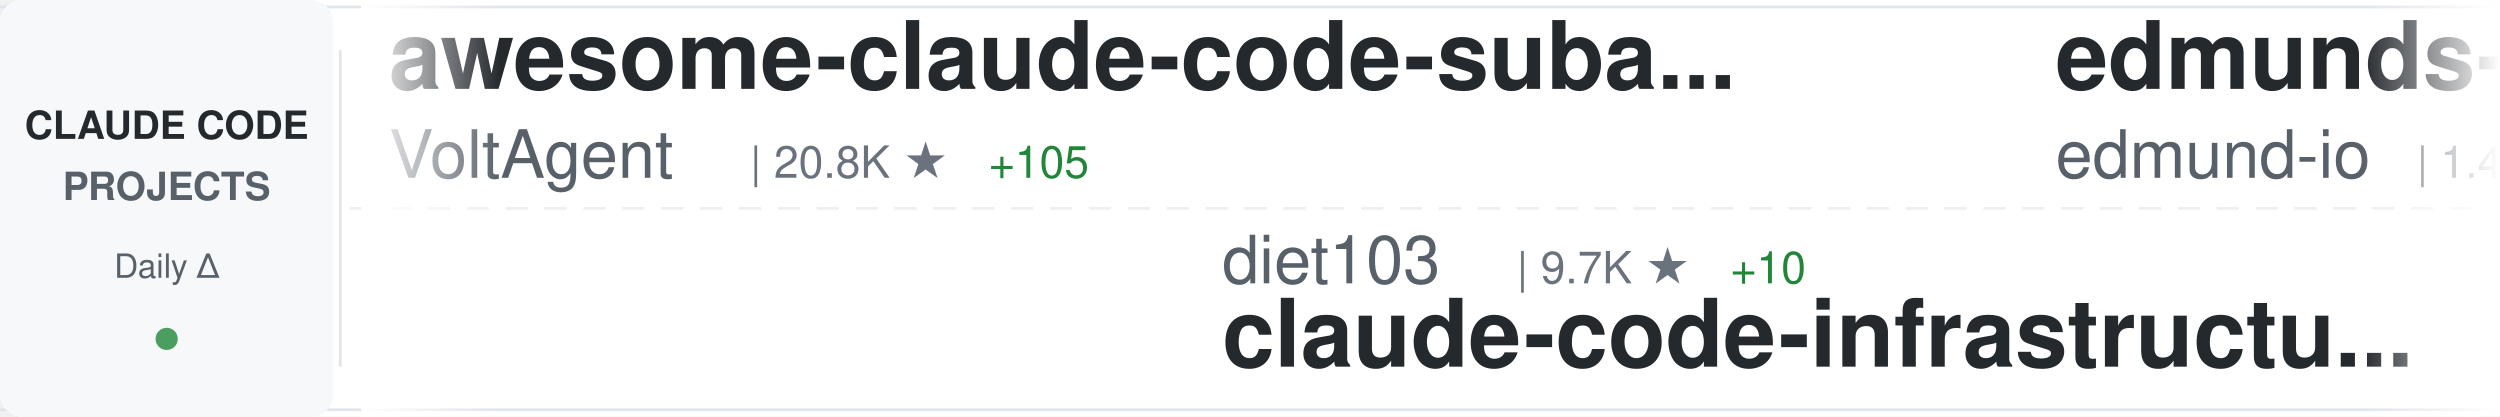
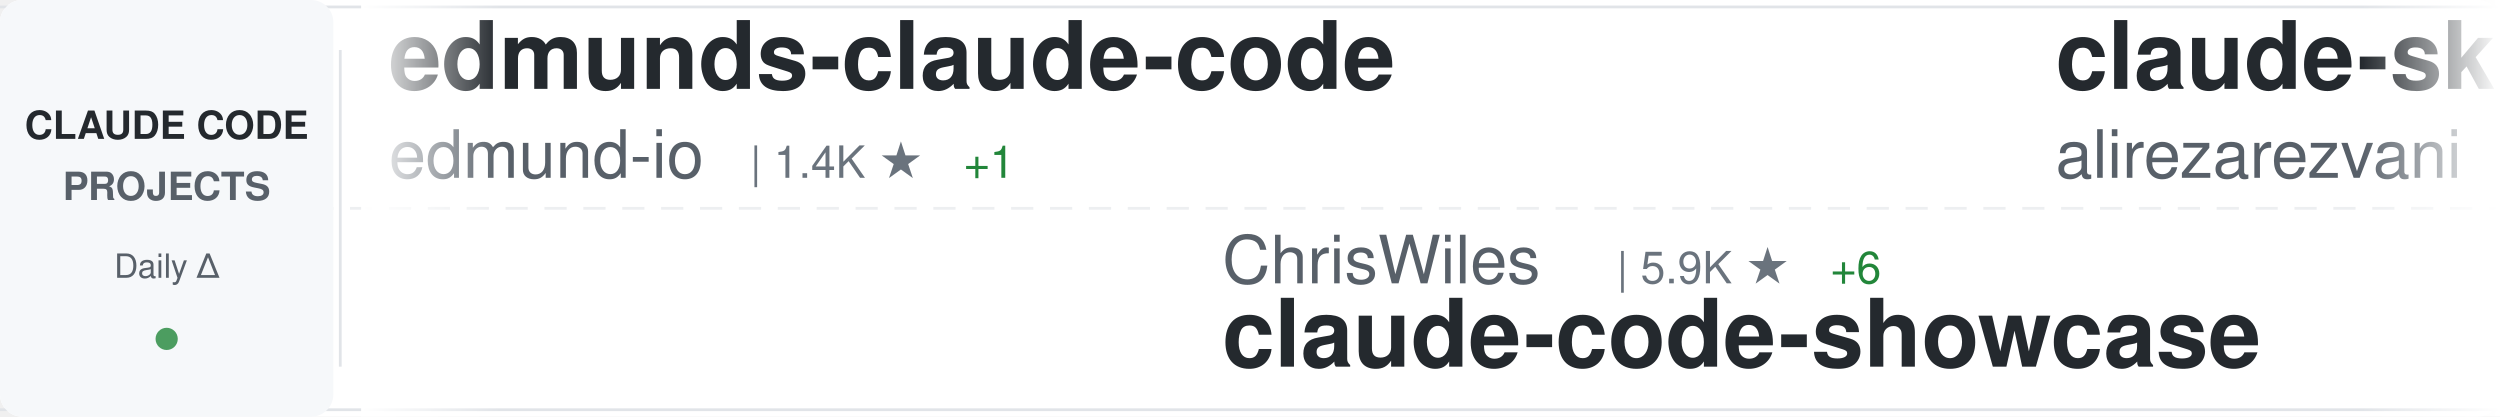
<svg xmlns="http://www.w3.org/2000/svg" width="900" height="150">
  <defs>
    <linearGradient id="awesomeLeftFade" x1="0%" y1="0%" x2="100%" y2="0%">
      <stop offset="0%" style="stop-color:#ffffff;stop-opacity:1" />
      <stop offset="100%" style="stop-color:#ffffff;stop-opacity:0" />
    </linearGradient>
    <linearGradient id="awesomeRightFade" x1="0%" y1="0%" x2="100%" y2="0%">
      <stop offset="0%" style="stop-color:#ffffff;stop-opacity:0" />
      <stop offset="100%" style="stop-color:#ffffff;stop-opacity:1" />
    </linearGradient>
  </defs>
  <rect width="900" height="150" fill="#ffffff" rx="8" />
  <rect x="0" y="2" width="900" height="1" fill="#e1e4e8" />
  <rect x="0" y="147" width="900" height="1" fill="#e1e4e8" />
  <line x1="0" y1="75" x2="900" y2="75" stroke="#e1e4e8" stroke-width="1" stroke-dasharray="8 6" opacity="0.6" />
  <rect x="0" y="0" width="120" height="150" fill="#f6f8fa" rx="8" />
  <text x="60" y="50" font-family="-apple-system, BlinkMacSystemFont, 'Segoe UI', Helvetica, Arial, sans-serif" font-size="14" font-weight="600" fill="#24292e" text-anchor="middle">CLAUDE CODE</text>
  <text x="60" y="72" font-family="-apple-system, BlinkMacSystemFont, 'Segoe UI', Helvetica, Arial, sans-serif" font-size="14" font-weight="600" fill="#586069" text-anchor="middle">PROJECTS</text>
  <text x="60" y="100" font-family="-apple-system, BlinkMacSystemFont, 'Segoe UI', Helvetica, Arial, sans-serif" font-size="12" font-weight="500" fill="#586069" text-anchor="middle">Daily Δ</text>
  <circle cx="60" cy="122" r="4" fill="#22863a" opacity="0.8" />
  <rect x="122" y="18" width="1" height="114" fill="#e1e4e8" />
  <clipPath id="awesomeTickerClip">
    <rect x="130" y="0" width="770" height="150" />
  </clipPath>
  <g clip-path="url(#awesomeTickerClip)">
    <g id="awesomeTickerItems">
      <animateTransform attributeName="transform" attributeType="XML" type="translate" from="0 0" to="-3000 0" dur="54s" repeatCount="indefinite" />
      <g transform="translate(0, 0)">
-         <text x="140" y="32" font-family="-apple-system, BlinkMacSystemFont, 'Segoe UI', Helvetica, Arial, sans-serif" font-size="34" font-weight="600" fill="#24292e">awesome-claude-code-suba...</text>
-         <text x="140" y="64" font-family="-apple-system, BlinkMacSystemFont, 'Segoe UI', Helvetica, Arial, sans-serif" font-size="24" font-weight="400" fill="#586069">VoltAgent</text>
-         <text x="270" y="64" font-family="-apple-system, BlinkMacSystemFont, 'Segoe UI', Helvetica, Arial, sans-serif" font-size="16" font-weight="500" fill="#6a737d">| 20.8K ★</text>
-         <text x="356" y="64" font-family="-apple-system, BlinkMacSystemFont, 'Segoe UI', Helvetica, Arial, sans-serif" font-size="16" font-weight="500" fill="#22863a"> +105</text>
-       </g>
-       <g transform="translate(300, 0)">
-         <text x="140" y="102" font-family="-apple-system, BlinkMacSystemFont, 'Segoe UI', Helvetica, Arial, sans-serif" font-size="24" font-weight="400" fill="#586069">diet103</text>
-         <text x="246" y="102" font-family="-apple-system, BlinkMacSystemFont, 'Segoe UI', Helvetica, Arial, sans-serif" font-size="16" font-weight="500" fill="#6a737d">| 9.7K ★</text>
-         <text x="323" y="102" font-family="-apple-system, BlinkMacSystemFont, 'Segoe UI', Helvetica, Arial, sans-serif" font-size="16" font-weight="500" fill="#22863a"> +10</text>
-         <text x="140" y="132" font-family="-apple-system, BlinkMacSystemFont, 'Segoe UI', Helvetica, Arial, sans-serif" font-size="34" font-weight="600" fill="#24292e">claude-code-infrastructu...</text>
-       </g>
-       <g transform="translate(600, 0)">
        <text x="140" y="32" font-family="-apple-system, BlinkMacSystemFont, 'Segoe UI', Helvetica, Arial, sans-serif" font-size="34" font-weight="600" fill="#24292e">edmunds-claude-code</text>
        <text x="140" y="64" font-family="-apple-system, BlinkMacSystemFont, 'Segoe UI', Helvetica, Arial, sans-serif" font-size="24" font-weight="400" fill="#586069">edmund-io</text>
        <text x="270" y="64" font-family="-apple-system, BlinkMacSystemFont, 'Segoe UI', Helvetica, Arial, sans-serif" font-size="16" font-weight="500" fill="#6a737d">| 1.4K ★</text>
-         <text x="347" y="64" font-family="-apple-system, BlinkMacSystemFont, 'Segoe UI', Helvetica, Arial, sans-serif" font-size="16" font-weight="500" fill="#22863a"> +2</text>
+         <text x="347" y="64" font-family="-apple-system, BlinkMacSystemFont, 'Segoe UI', Helvetica, Arial, sans-serif" font-size="16" font-weight="500" fill="#22863a"> +1</text>
+       </g>
+       <g transform="translate(300, 0)">
+         <text x="140" y="102" font-family="-apple-system, BlinkMacSystemFont, 'Segoe UI', Helvetica, Arial, sans-serif" font-size="24" font-weight="400" fill="#586069">ChrisWiles</text>
+         <text x="282" y="102" font-family="-apple-system, BlinkMacSystemFont, 'Segoe UI', Helvetica, Arial, sans-serif" font-size="16" font-weight="500" fill="#6a737d">| 5.9K ★</text>
+         <text x="359" y="102" font-family="-apple-system, BlinkMacSystemFont, 'Segoe UI', Helvetica, Arial, sans-serif" font-size="16" font-weight="500" fill="#22863a"> +6</text>
+         <text x="140" y="132" font-family="-apple-system, BlinkMacSystemFont, 'Segoe UI', Helvetica, Arial, sans-serif" font-size="34" font-weight="600" fill="#24292e">claude-code-showcase</text>
+       </g>
+       <g transform="translate(600, 0)">
+         <text x="140" y="32" font-family="-apple-system, BlinkMacSystemFont, 'Segoe UI', Helvetica, Arial, sans-serif" font-size="34" font-weight="600" fill="#24292e">claude-skills</text>
+         <text x="140" y="64" font-family="-apple-system, BlinkMacSystemFont, 'Segoe UI', Helvetica, Arial, sans-serif" font-size="24" font-weight="400" fill="#586069">alirezarezvani</text>
+         <text x="330" y="64" font-family="-apple-system, BlinkMacSystemFont, 'Segoe UI', Helvetica, Arial, sans-serif" font-size="16" font-weight="500" fill="#6a737d">| 16.4K ★</text>
+         <text x="416" y="64" font-family="-apple-system, BlinkMacSystemFont, 'Segoe UI', Helvetica, Arial, sans-serif" font-size="16" font-weight="500" fill="#22863a"> +100</text>
      </g>
      <g transform="translate(900, 0)">
-         <text x="140" y="102" font-family="-apple-system, BlinkMacSystemFont, 'Segoe UI', Helvetica, Arial, sans-serif" font-size="24" font-weight="400" fill="#586069">pengchengneo</text>
-         <text x="306" y="102" font-family="-apple-system, BlinkMacSystemFont, 'Segoe UI', Helvetica, Arial, sans-serif" font-size="16" font-weight="500" fill="#6a737d">| 1.4K ★</text>
-         <text x="140" y="132" font-family="-apple-system, BlinkMacSystemFont, 'Segoe UI', Helvetica, Arial, sans-serif" font-size="34" font-weight="600" fill="#24292e">Claude-Code</text>
+         <text x="140" y="102" font-family="-apple-system, BlinkMacSystemFont, 'Segoe UI', Helvetica, Arial, sans-serif" font-size="24" font-weight="400" fill="#586069">davila7</text>
+         <text x="246" y="102" font-family="-apple-system, BlinkMacSystemFont, 'Segoe UI', Helvetica, Arial, sans-serif" font-size="16" font-weight="500" fill="#6a737d">| 27.6K ★</text>
+         <text x="332" y="102" font-family="-apple-system, BlinkMacSystemFont, 'Segoe UI', Helvetica, Arial, sans-serif" font-size="16" font-weight="500" fill="#22863a"> +30</text>
+         <text x="140" y="132" font-family="-apple-system, BlinkMacSystemFont, 'Segoe UI', Helvetica, Arial, sans-serif" font-size="34" font-weight="600" fill="#24292e">claude-code-templates</text>
      </g>
      <g transform="translate(1200, 0)">
-         <text x="140" y="32" font-family="-apple-system, BlinkMacSystemFont, 'Segoe UI', Helvetica, Arial, sans-serif" font-size="34" font-weight="600" fill="#24292e">claude-howto</text>
-         <text x="140" y="64" font-family="-apple-system, BlinkMacSystemFont, 'Segoe UI', Helvetica, Arial, sans-serif" font-size="24" font-weight="400" fill="#586069">luongnv89</text>
-         <text x="270" y="64" font-family="-apple-system, BlinkMacSystemFont, 'Segoe UI', Helvetica, Arial, sans-serif" font-size="16" font-weight="500" fill="#6a737d">| 34.4K ★</text>
-         <text x="356" y="64" font-family="-apple-system, BlinkMacSystemFont, 'Segoe UI', Helvetica, Arial, sans-serif" font-size="16" font-weight="500" fill="#22863a"> +93</text>
+         <text x="140" y="32" font-family="-apple-system, BlinkMacSystemFont, 'Segoe UI', Helvetica, Arial, sans-serif" font-size="34" font-weight="600" fill="#24292e">awesome-claude-code-tool...</text>
+         <text x="140" y="64" font-family="-apple-system, BlinkMacSystemFont, 'Segoe UI', Helvetica, Arial, sans-serif" font-size="24" font-weight="400" fill="#586069">rohitg00</text>
+         <text x="258" y="64" font-family="-apple-system, BlinkMacSystemFont, 'Segoe UI', Helvetica, Arial, sans-serif" font-size="16" font-weight="500" fill="#6a737d">| 1.9K ★</text>
+         <text x="335" y="64" font-family="-apple-system, BlinkMacSystemFont, 'Segoe UI', Helvetica, Arial, sans-serif" font-size="16" font-weight="500" fill="#22863a"> +11</text>
      </g>
      <g transform="translate(1500, 0)">
+         <text x="140" y="102" font-family="-apple-system, BlinkMacSystemFont, 'Segoe UI', Helvetica, Arial, sans-serif" font-size="24" font-weight="400" fill="#586069">alejandrobalderas</text>
+         <text x="366" y="102" font-family="-apple-system, BlinkMacSystemFont, 'Segoe UI', Helvetica, Arial, sans-serif" font-size="16" font-weight="500" fill="#6a737d">| 2.1K ★</text>
+         <text x="443" y="102" font-family="-apple-system, BlinkMacSystemFont, 'Segoe UI', Helvetica, Arial, sans-serif" font-size="16" font-weight="500" fill="#22863a"> +15</text>
+         <text x="140" y="132" font-family="-apple-system, BlinkMacSystemFont, 'Segoe UI', Helvetica, Arial, sans-serif" font-size="34" font-weight="600" fill="#24292e">claude-code-from-source</text>
+       </g>
+       <g transform="translate(1800, 0)">
+         <text x="140" y="32" font-family="-apple-system, BlinkMacSystemFont, 'Segoe UI', Helvetica, Arial, sans-serif" font-size="34" font-weight="600" fill="#24292e">claude-code-sourcemap</text>
+         <text x="140" y="64" font-family="-apple-system, BlinkMacSystemFont, 'Segoe UI', Helvetica, Arial, sans-serif" font-size="24" font-weight="400" fill="#586069">Hyper66666</text>
+         <text x="282" y="64" font-family="-apple-system, BlinkMacSystemFont, 'Segoe UI', Helvetica, Arial, sans-serif" font-size="16" font-weight="500" fill="#6a737d">| 215 ★</text>
+       </g>
+       <g transform="translate(2100, 0)">
+         <text x="140" y="102" font-family="-apple-system, BlinkMacSystemFont, 'Segoe UI', Helvetica, Arial, sans-serif" font-size="24" font-weight="400" fill="#586069">multica-ai</text>
+         <text x="282" y="102" font-family="-apple-system, BlinkMacSystemFont, 'Segoe UI', Helvetica, Arial, sans-serif" font-size="16" font-weight="500" fill="#6a737d">| 160.3K ★</text>
+         <text x="377" y="102" font-family="-apple-system, BlinkMacSystemFont, 'Segoe UI', Helvetica, Arial, sans-serif" font-size="16" font-weight="500" fill="#22863a"> +1.6K</text>
+         <text x="140" y="132" font-family="-apple-system, BlinkMacSystemFont, 'Segoe UI', Helvetica, Arial, sans-serif" font-size="34" font-weight="600" fill="#24292e">andrej-karpathy-skills</text>
+       </g>
+       <g transform="translate(2400, 0)">
+         <text x="140" y="32" font-family="-apple-system, BlinkMacSystemFont, 'Segoe UI', Helvetica, Arial, sans-serif" font-size="34" font-weight="600" fill="#24292e">claude-code-sub-agents</text>
+         <text x="140" y="64" font-family="-apple-system, BlinkMacSystemFont, 'Segoe UI', Helvetica, Arial, sans-serif" font-size="24" font-weight="400" fill="#586069">lst97</text>
+         <text x="222" y="64" font-family="-apple-system, BlinkMacSystemFont, 'Segoe UI', Helvetica, Arial, sans-serif" font-size="16" font-weight="500" fill="#6a737d">| 1.6K ★</text>
+       </g>
+       <g transform="translate(2700, 0)">
        <text x="140" y="102" font-family="-apple-system, BlinkMacSystemFont, 'Segoe UI', Helvetica, Arial, sans-serif" font-size="24" font-weight="400" fill="#586069">Yuyz0112</text>
        <text x="258" y="102" font-family="-apple-system, BlinkMacSystemFont, 'Segoe UI', Helvetica, Arial, sans-serif" font-size="16" font-weight="500" fill="#6a737d">| 2.4K ★</text>
        <text x="140" y="132" font-family="-apple-system, BlinkMacSystemFont, 'Segoe UI', Helvetica, Arial, sans-serif" font-size="34" font-weight="600" fill="#24292e">claude-code-reverse</text>
      </g>
-       <g transform="translate(1800, 0)">
-         <text x="140" y="32" font-family="-apple-system, BlinkMacSystemFont, 'Segoe UI', Helvetica, Arial, sans-serif" font-size="34" font-weight="600" fill="#24292e">Claude-Code-Workflow</text>
-         <text x="140" y="64" font-family="-apple-system, BlinkMacSystemFont, 'Segoe UI', Helvetica, Arial, sans-serif" font-size="24" font-weight="400" fill="#586069">catlog22</text>
-         <text x="258" y="64" font-family="-apple-system, BlinkMacSystemFont, 'Segoe UI', Helvetica, Arial, sans-serif" font-size="16" font-weight="500" fill="#6a737d">| 2.1K ★</text>
-         <text x="335" y="64" font-family="-apple-system, BlinkMacSystemFont, 'Segoe UI', Helvetica, Arial, sans-serif" font-size="16" font-weight="500" fill="#22863a"> +2</text>
-       </g>
-       <g transform="translate(2100, 0)">
-         <text x="140" y="102" font-family="-apple-system, BlinkMacSystemFont, 'Segoe UI', Helvetica, Arial, sans-serif" font-size="24" font-weight="400" fill="#586069">https-deeplearning-ai</text>
-         <text x="414" y="102" font-family="-apple-system, BlinkMacSystemFont, 'Segoe UI', Helvetica, Arial, sans-serif" font-size="16" font-weight="500" fill="#6a737d">| 521 ★</text>
-         <text x="482" y="102" font-family="-apple-system, BlinkMacSystemFont, 'Segoe UI', Helvetica, Arial, sans-serif" font-size="16" font-weight="500" fill="#22863a"> +1</text>
-         <text x="140" y="132" font-family="-apple-system, BlinkMacSystemFont, 'Segoe UI', Helvetica, Arial, sans-serif" font-size="34" font-weight="600" fill="#24292e">sc-claude-code-files</text>
-       </g>
-       <g transform="translate(2400, 0)">
-         <text x="140" y="32" font-family="-apple-system, BlinkMacSystemFont, 'Segoe UI', Helvetica, Arial, sans-serif" font-size="34" font-weight="600" fill="#24292e">Claude-Code</text>
-         <text x="140" y="64" font-family="-apple-system, BlinkMacSystemFont, 'Segoe UI', Helvetica, Arial, sans-serif" font-size="24" font-weight="400" fill="#586069">KPR111</text>
-         <text x="234" y="64" font-family="-apple-system, BlinkMacSystemFont, 'Segoe UI', Helvetica, Arial, sans-serif" font-size="16" font-weight="500" fill="#6a737d">| 18 ★</text>
-       </g>
-       <g transform="translate(2700, 0)">
-         <text x="140" y="102" font-family="-apple-system, BlinkMacSystemFont, 'Segoe UI', Helvetica, Arial, sans-serif" font-size="24" font-weight="400" fill="#586069">wanshuiyin</text>
-         <text x="282" y="102" font-family="-apple-system, BlinkMacSystemFont, 'Segoe UI', Helvetica, Arial, sans-serif" font-size="16" font-weight="500" fill="#6a737d">| 10.9K ★</text>
-         <text x="368" y="102" font-family="-apple-system, BlinkMacSystemFont, 'Segoe UI', Helvetica, Arial, sans-serif" font-size="16" font-weight="500" fill="#22863a"> +93</text>
-         <text x="140" y="132" font-family="-apple-system, BlinkMacSystemFont, 'Segoe UI', Helvetica, Arial, sans-serif" font-size="34" font-weight="600" fill="#24292e">Auto-claude-code-researc...</text>
-       </g>
      <g transform="translate(3000, 0)">
-         <text x="140" y="32" font-family="-apple-system, BlinkMacSystemFont, 'Segoe UI', Helvetica, Arial, sans-serif" font-size="34" font-weight="600" fill="#24292e">awesome-claude-code-suba...</text>
-         <text x="140" y="64" font-family="-apple-system, BlinkMacSystemFont, 'Segoe UI', Helvetica, Arial, sans-serif" font-size="24" font-weight="400" fill="#586069">VoltAgent</text>
-         <text x="270" y="64" font-family="-apple-system, BlinkMacSystemFont, 'Segoe UI', Helvetica, Arial, sans-serif" font-size="16" font-weight="500" fill="#6a737d">| 20.8K ★</text>
-         <text x="356" y="64" font-family="-apple-system, BlinkMacSystemFont, 'Segoe UI', Helvetica, Arial, sans-serif" font-size="16" font-weight="500" fill="#22863a"> +105</text>
-       </g>
-       <g transform="translate(3300, 0)">
-         <text x="140" y="102" font-family="-apple-system, BlinkMacSystemFont, 'Segoe UI', Helvetica, Arial, sans-serif" font-size="24" font-weight="400" fill="#586069">diet103</text>
-         <text x="246" y="102" font-family="-apple-system, BlinkMacSystemFont, 'Segoe UI', Helvetica, Arial, sans-serif" font-size="16" font-weight="500" fill="#6a737d">| 9.7K ★</text>
-         <text x="323" y="102" font-family="-apple-system, BlinkMacSystemFont, 'Segoe UI', Helvetica, Arial, sans-serif" font-size="16" font-weight="500" fill="#22863a"> +10</text>
-         <text x="140" y="132" font-family="-apple-system, BlinkMacSystemFont, 'Segoe UI', Helvetica, Arial, sans-serif" font-size="34" font-weight="600" fill="#24292e">claude-code-infrastructu...</text>
-       </g>
-       <g transform="translate(3600, 0)">
        <text x="140" y="32" font-family="-apple-system, BlinkMacSystemFont, 'Segoe UI', Helvetica, Arial, sans-serif" font-size="34" font-weight="600" fill="#24292e">edmunds-claude-code</text>
        <text x="140" y="64" font-family="-apple-system, BlinkMacSystemFont, 'Segoe UI', Helvetica, Arial, sans-serif" font-size="24" font-weight="400" fill="#586069">edmund-io</text>
        <text x="270" y="64" font-family="-apple-system, BlinkMacSystemFont, 'Segoe UI', Helvetica, Arial, sans-serif" font-size="16" font-weight="500" fill="#6a737d">| 1.4K ★</text>
-         <text x="347" y="64" font-family="-apple-system, BlinkMacSystemFont, 'Segoe UI', Helvetica, Arial, sans-serif" font-size="16" font-weight="500" fill="#22863a"> +2</text>
+         <text x="347" y="64" font-family="-apple-system, BlinkMacSystemFont, 'Segoe UI', Helvetica, Arial, sans-serif" font-size="16" font-weight="500" fill="#22863a"> +1</text>
+       </g>
+       <g transform="translate(3300, 0)">
+         <text x="140" y="102" font-family="-apple-system, BlinkMacSystemFont, 'Segoe UI', Helvetica, Arial, sans-serif" font-size="24" font-weight="400" fill="#586069">ChrisWiles</text>
+         <text x="282" y="102" font-family="-apple-system, BlinkMacSystemFont, 'Segoe UI', Helvetica, Arial, sans-serif" font-size="16" font-weight="500" fill="#6a737d">| 5.9K ★</text>
+         <text x="359" y="102" font-family="-apple-system, BlinkMacSystemFont, 'Segoe UI', Helvetica, Arial, sans-serif" font-size="16" font-weight="500" fill="#22863a"> +6</text>
+         <text x="140" y="132" font-family="-apple-system, BlinkMacSystemFont, 'Segoe UI', Helvetica, Arial, sans-serif" font-size="34" font-weight="600" fill="#24292e">claude-code-showcase</text>
+       </g>
+       <g transform="translate(3600, 0)">
+         <text x="140" y="32" font-family="-apple-system, BlinkMacSystemFont, 'Segoe UI', Helvetica, Arial, sans-serif" font-size="34" font-weight="600" fill="#24292e">claude-skills</text>
+         <text x="140" y="64" font-family="-apple-system, BlinkMacSystemFont, 'Segoe UI', Helvetica, Arial, sans-serif" font-size="24" font-weight="400" fill="#586069">alirezarezvani</text>
+         <text x="330" y="64" font-family="-apple-system, BlinkMacSystemFont, 'Segoe UI', Helvetica, Arial, sans-serif" font-size="16" font-weight="500" fill="#6a737d">| 16.4K ★</text>
+         <text x="416" y="64" font-family="-apple-system, BlinkMacSystemFont, 'Segoe UI', Helvetica, Arial, sans-serif" font-size="16" font-weight="500" fill="#22863a"> +100</text>
      </g>
      <g transform="translate(3900, 0)">
-         <text x="140" y="102" font-family="-apple-system, BlinkMacSystemFont, 'Segoe UI', Helvetica, Arial, sans-serif" font-size="24" font-weight="400" fill="#586069">pengchengneo</text>
-         <text x="306" y="102" font-family="-apple-system, BlinkMacSystemFont, 'Segoe UI', Helvetica, Arial, sans-serif" font-size="16" font-weight="500" fill="#6a737d">| 1.4K ★</text>
-         <text x="140" y="132" font-family="-apple-system, BlinkMacSystemFont, 'Segoe UI', Helvetica, Arial, sans-serif" font-size="34" font-weight="600" fill="#24292e">Claude-Code</text>
+         <text x="140" y="102" font-family="-apple-system, BlinkMacSystemFont, 'Segoe UI', Helvetica, Arial, sans-serif" font-size="24" font-weight="400" fill="#586069">davila7</text>
+         <text x="246" y="102" font-family="-apple-system, BlinkMacSystemFont, 'Segoe UI', Helvetica, Arial, sans-serif" font-size="16" font-weight="500" fill="#6a737d">| 27.6K ★</text>
+         <text x="332" y="102" font-family="-apple-system, BlinkMacSystemFont, 'Segoe UI', Helvetica, Arial, sans-serif" font-size="16" font-weight="500" fill="#22863a"> +30</text>
+         <text x="140" y="132" font-family="-apple-system, BlinkMacSystemFont, 'Segoe UI', Helvetica, Arial, sans-serif" font-size="34" font-weight="600" fill="#24292e">claude-code-templates</text>
      </g>
    </g>
  </g>
  <rect x="130" y="0" width="50" height="150" fill="url(#awesomeLeftFade)" />
  <rect x="850" y="0" width="50" height="150" fill="url(#awesomeRightFade)" />
</svg>
